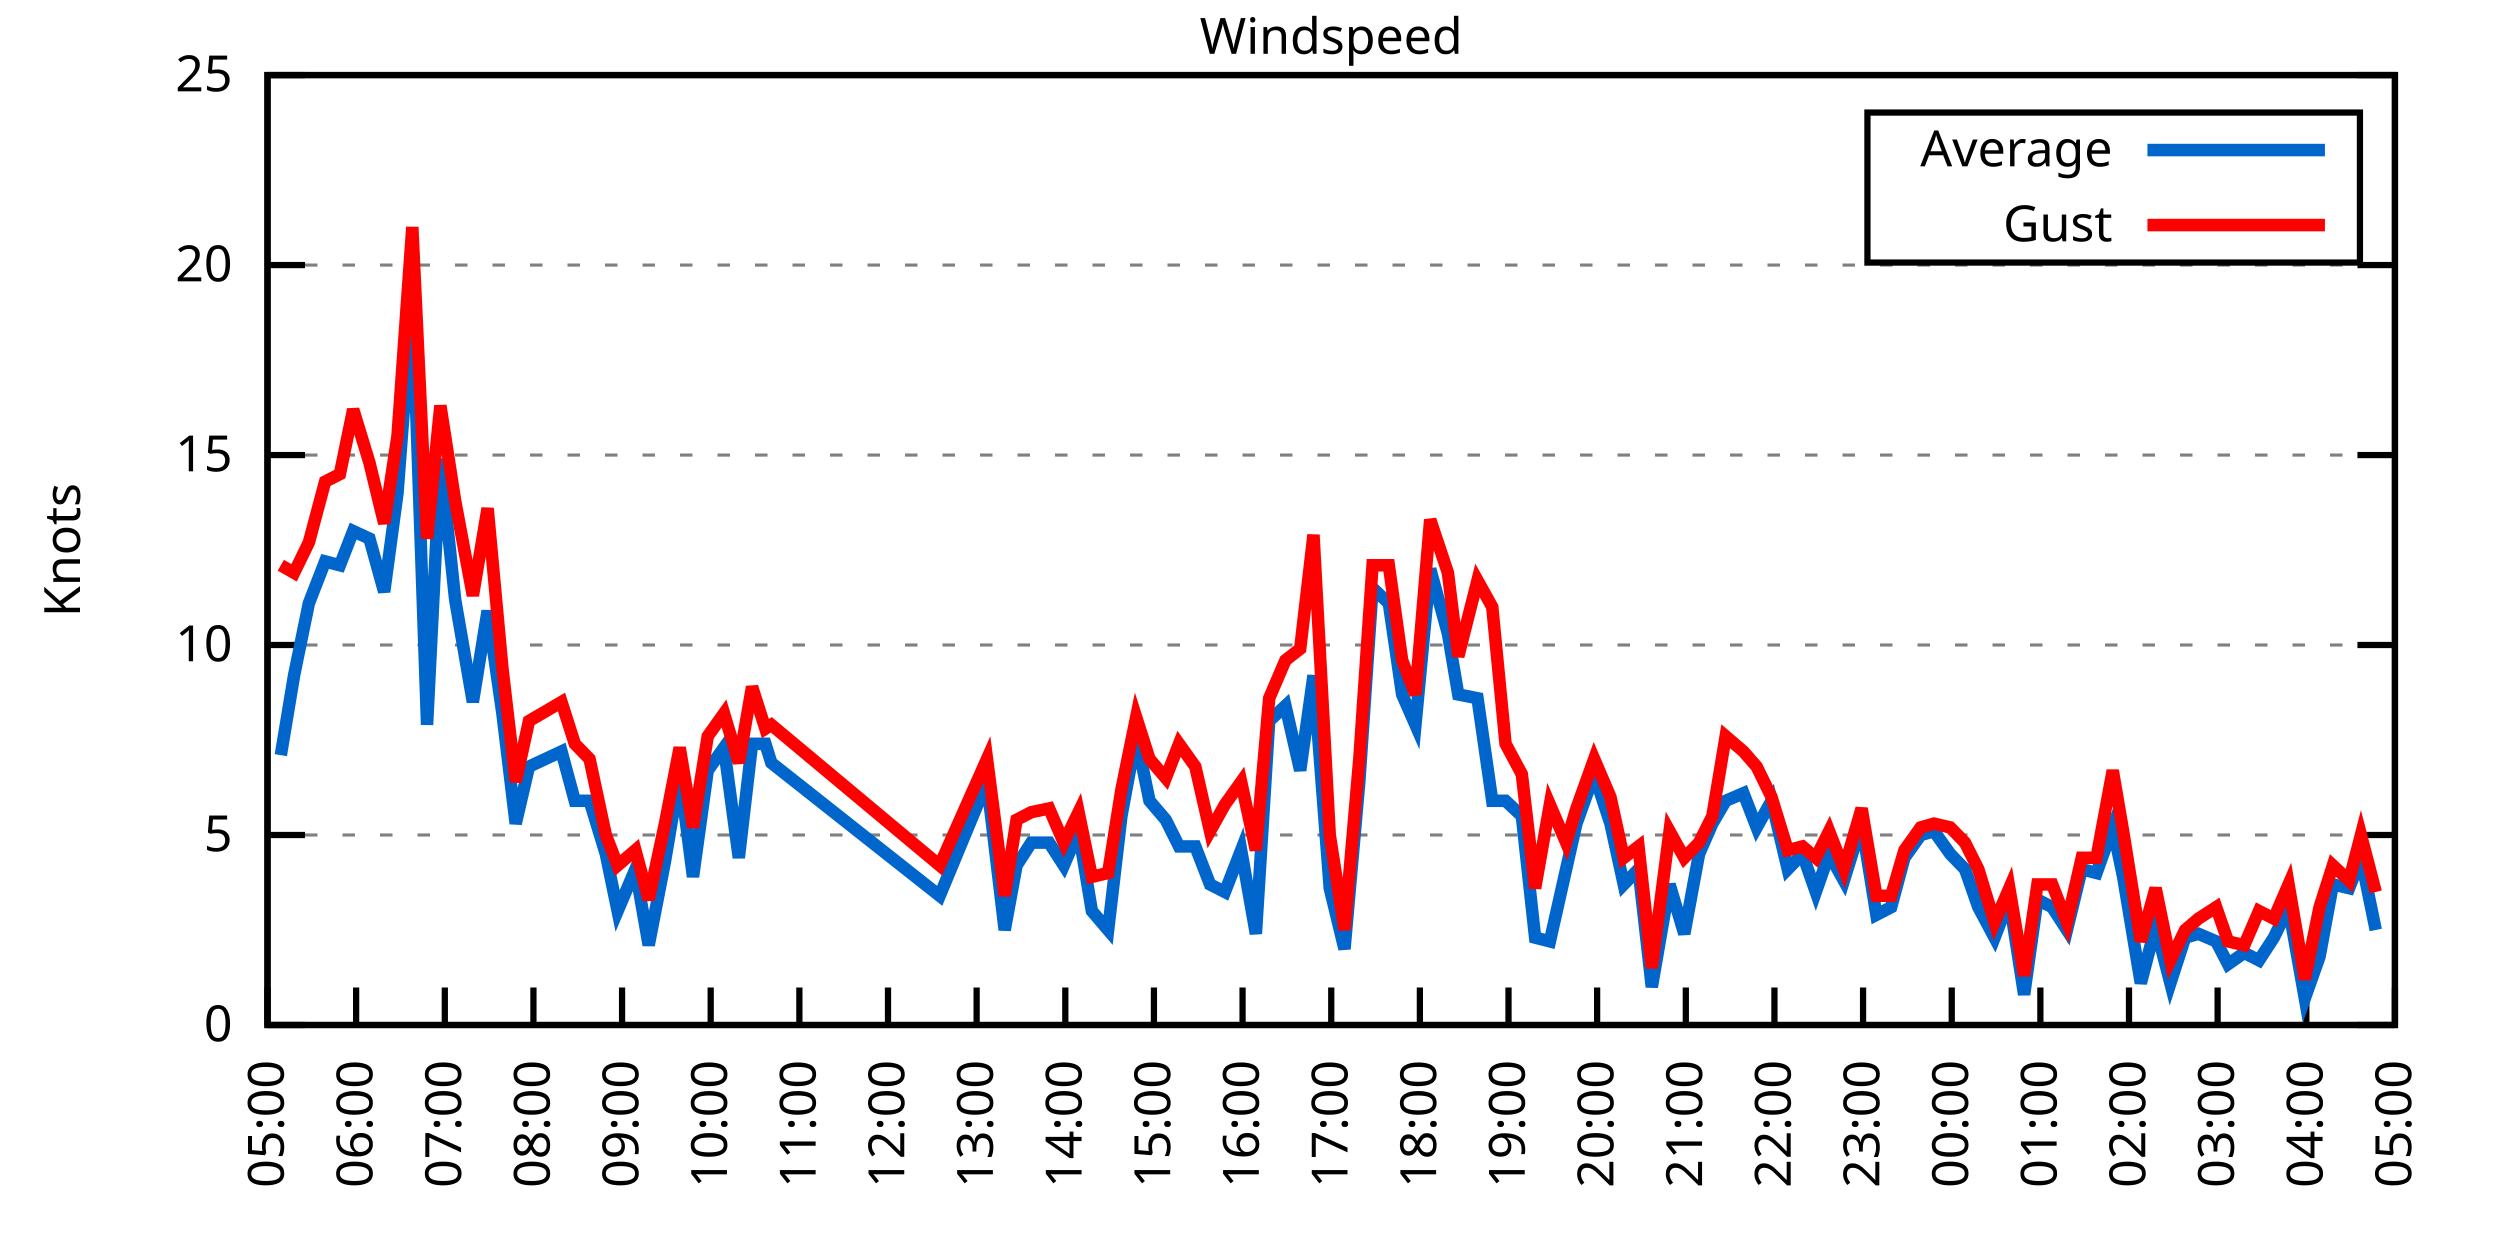
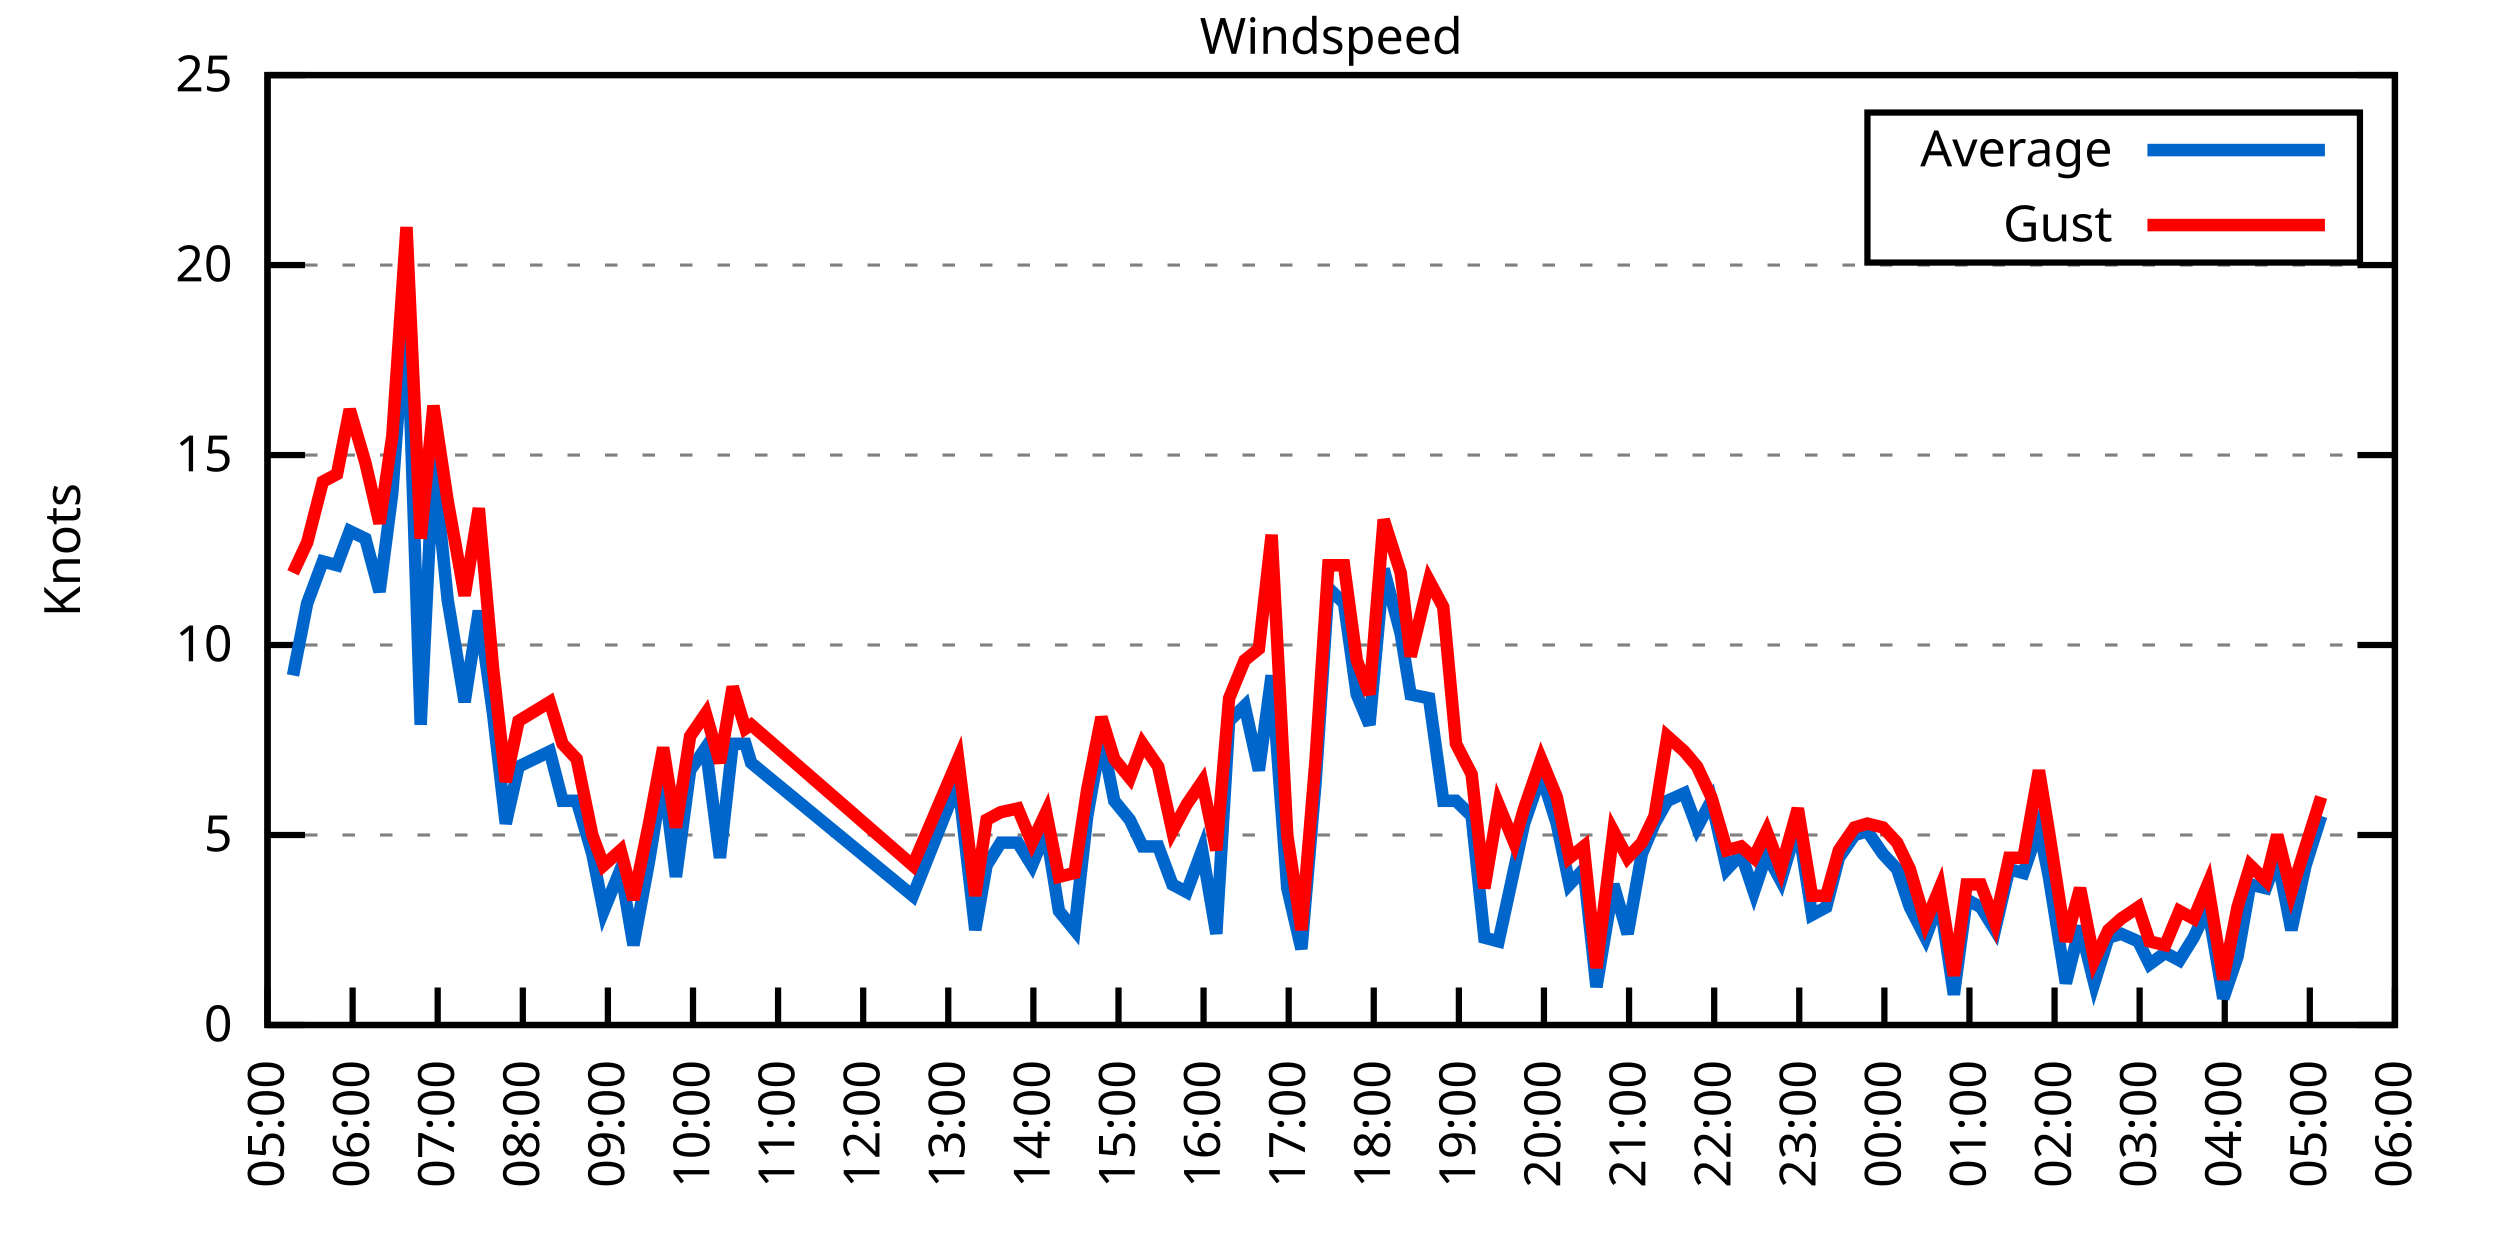
<svg xmlns="http://www.w3.org/2000/svg" xmlns:xlink="http://www.w3.org/1999/xlink" width="400" height="200" viewBox="0 0 400 200">
  <g id="gnuplot_canvas">
    <rect x="0" y="0" width="400" height="200" fill="none" />
    <defs>
      <circle id="gpDot" r="0.5" stroke-width="0.5" stroke="currentColor" />
      <path id="gpPt0" stroke-width="0.333" stroke="currentColor" d="M-1,0 h2 M0,-1 v2" />
      <path id="gpPt1" stroke-width="0.333" stroke="currentColor" d="M-1,-1 L1,1 M1,-1 L-1,1" />
      <path id="gpPt2" stroke-width="0.333" stroke="currentColor" d="M-1,0 L1,0 M0,-1 L0,1 M-1,-1 L1,1 M-1,1 L1,-1" />
      <rect id="gpPt3" stroke-width="0.333" stroke="currentColor" x="-1" y="-1" width="2" height="2" />
      <rect id="gpPt4" stroke-width="0.333" stroke="currentColor" fill="currentColor" x="-1" y="-1" width="2" height="2" />
      <circle id="gpPt5" stroke-width="0.333" stroke="currentColor" cx="0" cy="0" r="1" />
      <use xlink:href="#gpPt5" id="gpPt6" fill="currentColor" stroke="none" />
      <path id="gpPt7" stroke-width="0.333" stroke="currentColor" d="M0,-1.33 L-1.33,0.67 L1.33,0.67 z" />
      <use xlink:href="#gpPt7" id="gpPt8" fill="currentColor" stroke="none" />
      <use xlink:href="#gpPt7" id="gpPt9" stroke="currentColor" transform="rotate(180)" />
      <use xlink:href="#gpPt9" id="gpPt10" fill="currentColor" stroke="none" />
      <use xlink:href="#gpPt3" id="gpPt11" stroke="currentColor" transform="rotate(45)" />
      <use xlink:href="#gpPt11" id="gpPt12" fill="currentColor" stroke="none" />
      <path id="gpPt13" stroke-width="0.333" stroke="currentColor" d="M0,1.330 L1.265,0.411 L0.782,-1.067 L-0.782,-1.076 L-1.265,0.411 z" />
      <use xlink:href="#gpPt13" id="gpPt14" fill="currentColor" stroke="none" />
      <filter id="textbox" filterUnits="objectBoundingBox" x="0" y="0" height="1" width="1">
        <feFlood flood-color="white" flood-opacity="1" result="bgnd" />
        <feComposite in="SourceGraphic" in2="bgnd" operator="atop" />
      </filter>
      <filter id="greybox" filterUnits="objectBoundingBox" x="0" y="0" height="1" width="1">
        <feFlood flood-color="lightgrey" flood-opacity="1" result="grey" />
        <feComposite in="SourceGraphic" in2="grey" operator="atop" />
      </filter>
    </defs>
    <g fill="none" color="white" stroke="currentColor" stroke-width="1.00" stroke-linecap="butt" stroke-linejoin="miter">
</g>
    <g fill="none" color="black" stroke="currentColor" stroke-width="1.00" stroke-linecap="butt" stroke-linejoin="miter">
      <g stroke="none" shape-rendering="crispEdges">
        <polygon fill="rgb(255, 255, 255)" points="42.80,164.00 383.18,164.00 383.18,12.02 42.80,12.02 " />
      </g>
    </g>
    <g fill="none" color="black" stroke="currentColor" stroke-width="1.00" stroke-linecap="butt" stroke-linejoin="miter">
</g>
    <g fill="none" color="black" stroke="black" stroke-width="0.50" stroke-linecap="butt" stroke-linejoin="miter">
</g>
    <g fill="none" color="gray" stroke="currentColor" stroke-width="0.50" stroke-linecap="butt" stroke-linejoin="miter">
      <path stroke="gray" stroke-dasharray="2,4" class="gridline" d="M42.80,164.00 L383.19,164.00  " />
    </g>
    <g fill="none" color="gray" stroke="gray" stroke-width="1.00" stroke-linecap="butt" stroke-linejoin="miter">
</g>
    <g fill="none" color="black" stroke="currentColor" stroke-width="1.00" stroke-linecap="butt" stroke-linejoin="miter">
      <path stroke="black" d="M42.80,164.00 L48.80,164.00 M383.19,164.00 L377.19,164.00  " />
      <g transform="translate(37.20,166.60)" stroke="none" fill="black" font-family="Sans" font-size="8.00" text-anchor="end">
        <text>
          <tspan font-family="Sans"> 0</tspan>
        </text>
      </g>
    </g>
    <g fill="none" color="black" stroke="currentColor" stroke-width="1.00" stroke-linecap="butt" stroke-linejoin="miter">
</g>
    <g fill="none" color="black" stroke="black" stroke-width="0.50" stroke-linecap="butt" stroke-linejoin="miter">
</g>
    <g fill="none" color="gray" stroke="currentColor" stroke-width="0.50" stroke-linecap="butt" stroke-linejoin="miter">
      <path stroke="gray" stroke-dasharray="2,4" class="gridline" d="M42.80,133.60 L383.19,133.60  " />
    </g>
    <g fill="none" color="gray" stroke="gray" stroke-width="1.00" stroke-linecap="butt" stroke-linejoin="miter">
</g>
    <g fill="none" color="black" stroke="currentColor" stroke-width="1.00" stroke-linecap="butt" stroke-linejoin="miter">
      <path stroke="black" d="M42.80,133.60 L48.80,133.60 M383.19,133.60 L377.19,133.60  " />
      <g transform="translate(37.20,136.20)" stroke="none" fill="black" font-family="Sans" font-size="8.00" text-anchor="end">
        <text>
          <tspan font-family="Sans"> 5</tspan>
        </text>
      </g>
    </g>
    <g fill="none" color="black" stroke="currentColor" stroke-width="1.00" stroke-linecap="butt" stroke-linejoin="miter">
</g>
    <g fill="none" color="black" stroke="black" stroke-width="0.50" stroke-linecap="butt" stroke-linejoin="miter">
</g>
    <g fill="none" color="gray" stroke="currentColor" stroke-width="0.50" stroke-linecap="butt" stroke-linejoin="miter">
      <path stroke="gray" stroke-dasharray="2,4" class="gridline" d="M42.80,103.20 L383.19,103.20  " />
    </g>
    <g fill="none" color="gray" stroke="gray" stroke-width="1.00" stroke-linecap="butt" stroke-linejoin="miter">
</g>
    <g fill="none" color="black" stroke="currentColor" stroke-width="1.00" stroke-linecap="butt" stroke-linejoin="miter">
      <path stroke="black" d="M42.80,103.20 L48.80,103.20 M383.19,103.20 L377.19,103.20  " />
      <g transform="translate(37.20,105.80)" stroke="none" fill="black" font-family="Sans" font-size="8.00" text-anchor="end">
        <text>
          <tspan font-family="Sans"> 10</tspan>
        </text>
      </g>
    </g>
    <g fill="none" color="black" stroke="currentColor" stroke-width="1.00" stroke-linecap="butt" stroke-linejoin="miter">
</g>
    <g fill="none" color="black" stroke="black" stroke-width="0.50" stroke-linecap="butt" stroke-linejoin="miter">
</g>
    <g fill="none" color="gray" stroke="currentColor" stroke-width="0.50" stroke-linecap="butt" stroke-linejoin="miter">
      <path stroke="gray" stroke-dasharray="2,4" class="gridline" d="M42.80,72.81 L383.19,72.81  " />
    </g>
    <g fill="none" color="gray" stroke="gray" stroke-width="1.00" stroke-linecap="butt" stroke-linejoin="miter">
</g>
    <g fill="none" color="black" stroke="currentColor" stroke-width="1.00" stroke-linecap="butt" stroke-linejoin="miter">
      <path stroke="black" d="M42.80,72.81 L48.80,72.81 M383.19,72.81 L377.19,72.81  " />
      <g transform="translate(37.20,75.41)" stroke="none" fill="black" font-family="Sans" font-size="8.00" text-anchor="end">
        <text>
          <tspan font-family="Sans"> 15</tspan>
        </text>
      </g>
    </g>
    <g fill="none" color="black" stroke="currentColor" stroke-width="1.00" stroke-linecap="butt" stroke-linejoin="miter">
</g>
    <g fill="none" color="black" stroke="black" stroke-width="0.50" stroke-linecap="butt" stroke-linejoin="miter">
</g>
    <g fill="none" color="gray" stroke="currentColor" stroke-width="0.50" stroke-linecap="butt" stroke-linejoin="miter">
      <path stroke="gray" stroke-dasharray="2,4" class="gridline" d="M42.80,42.41 L383.19,42.41  " />
    </g>
    <g fill="none" color="gray" stroke="gray" stroke-width="1.00" stroke-linecap="butt" stroke-linejoin="miter">
</g>
    <g fill="none" color="black" stroke="currentColor" stroke-width="1.00" stroke-linecap="butt" stroke-linejoin="miter">
      <path stroke="black" d="M42.80,42.41 L48.80,42.41 M383.19,42.41 L377.19,42.41  " />
      <g transform="translate(37.20,45.01)" stroke="none" fill="black" font-family="Sans" font-size="8.00" text-anchor="end">
        <text>
          <tspan font-family="Sans"> 20</tspan>
        </text>
      </g>
    </g>
    <g fill="none" color="black" stroke="currentColor" stroke-width="1.00" stroke-linecap="butt" stroke-linejoin="miter">
</g>
    <g fill="none" color="black" stroke="black" stroke-width="0.50" stroke-linecap="butt" stroke-linejoin="miter">
</g>
    <g fill="none" color="gray" stroke="currentColor" stroke-width="0.50" stroke-linecap="butt" stroke-linejoin="miter">
      <path stroke="gray" stroke-dasharray="2,4" class="gridline" d="M42.80,12.01 L383.19,12.01  " />
    </g>
    <g fill="none" color="gray" stroke="gray" stroke-width="1.00" stroke-linecap="butt" stroke-linejoin="miter">
</g>
    <g fill="none" color="black" stroke="currentColor" stroke-width="1.00" stroke-linecap="butt" stroke-linejoin="miter">
      <path stroke="black" d="M42.80,12.01 L48.80,12.01 M383.19,12.01 L377.19,12.01  " />
      <g transform="translate(37.20,14.61)" stroke="none" fill="black" font-family="Sans" font-size="8.00" text-anchor="end">
        <text>
          <tspan font-family="Sans"> 25</tspan>
        </text>
      </g>
    </g>
    <g fill="none" color="black" stroke="currentColor" stroke-width="1.00" stroke-linecap="butt" stroke-linejoin="miter">
      <path stroke="black" d="M42.80,164.00 L42.80,158.00  " />
      <g transform="translate(45.40,169.60) rotate(270.00)" stroke="none" fill="black" font-family="Sans" font-size="8.00" text-anchor="end">
        <text>
          <tspan font-family="Sans">05:00</tspan>
        </text>
      </g>
    </g>
    <g fill="none" color="black" stroke="currentColor" stroke-width="1.00" stroke-linecap="butt" stroke-linejoin="miter">
-       <path stroke="black" d="M56.98,164.00 L56.98,158.00  " />
-       <g transform="translate(59.58,169.60) rotate(270.00)" stroke="none" fill="black" font-family="Sans" font-size="8.00" text-anchor="end">
+       <path stroke="black" d="M56.42,164.00 L56.42,158.00  " />
+       <g transform="translate(59.02,169.60) rotate(270.00)" stroke="none" fill="black" font-family="Sans" font-size="8.00" text-anchor="end">
        <text>
          <tspan font-family="Sans">06:00</tspan>
        </text>
      </g>
    </g>
    <g fill="none" color="black" stroke="currentColor" stroke-width="1.00" stroke-linecap="butt" stroke-linejoin="miter">
-       <path stroke="black" d="M71.17,164.00 L71.17,158.00  " />
-       <g transform="translate(73.77,169.60) rotate(270.00)" stroke="none" fill="black" font-family="Sans" font-size="8.00" text-anchor="end">
+       <path stroke="black" d="M70.03,164.00 L70.03,158.00  " />
+       <g transform="translate(72.63,169.60) rotate(270.00)" stroke="none" fill="black" font-family="Sans" font-size="8.00" text-anchor="end">
        <text>
          <tspan font-family="Sans">07:00</tspan>
        </text>
      </g>
    </g>
    <g fill="none" color="black" stroke="currentColor" stroke-width="1.00" stroke-linecap="butt" stroke-linejoin="miter">
-       <path stroke="black" d="M85.35,164.00 L85.35,158.00  " />
-       <g transform="translate(87.95,169.60) rotate(270.00)" stroke="none" fill="black" font-family="Sans" font-size="8.00" text-anchor="end">
+       <path stroke="black" d="M83.65,164.00 L83.65,158.00  " />
+       <g transform="translate(86.25,169.60) rotate(270.00)" stroke="none" fill="black" font-family="Sans" font-size="8.00" text-anchor="end">
        <text>
          <tspan font-family="Sans">08:00</tspan>
        </text>
      </g>
    </g>
    <g fill="none" color="black" stroke="currentColor" stroke-width="1.00" stroke-linecap="butt" stroke-linejoin="miter">
-       <path stroke="black" d="M99.53,164.00 L99.53,158.00  " />
-       <g transform="translate(102.13,169.60) rotate(270.00)" stroke="none" fill="black" font-family="Sans" font-size="8.00" text-anchor="end">
+       <path stroke="black" d="M97.26,164.00 L97.26,158.00  " />
+       <g transform="translate(99.86,169.60) rotate(270.00)" stroke="none" fill="black" font-family="Sans" font-size="8.00" text-anchor="end">
        <text>
          <tspan font-family="Sans">09:00</tspan>
        </text>
      </g>
    </g>
    <g fill="none" color="black" stroke="currentColor" stroke-width="1.00" stroke-linecap="butt" stroke-linejoin="miter">
-       <path stroke="black" d="M113.71,164.00 L113.71,158.00  " />
-       <g transform="translate(116.31,169.60) rotate(270.00)" stroke="none" fill="black" font-family="Sans" font-size="8.00" text-anchor="end">
+       <path stroke="black" d="M110.88,164.00 L110.88,158.00  " />
+       <g transform="translate(113.48,169.60) rotate(270.00)" stroke="none" fill="black" font-family="Sans" font-size="8.00" text-anchor="end">
        <text>
          <tspan font-family="Sans">10:00</tspan>
        </text>
      </g>
    </g>
    <g fill="none" color="black" stroke="currentColor" stroke-width="1.00" stroke-linecap="butt" stroke-linejoin="miter">
-       <path stroke="black" d="M127.90,164.00 L127.90,158.00  " />
-       <g transform="translate(130.50,169.60) rotate(270.00)" stroke="none" fill="black" font-family="Sans" font-size="8.00" text-anchor="end">
+       <path stroke="black" d="M124.49,164.00 L124.49,158.00  " />
+       <g transform="translate(127.09,169.60) rotate(270.00)" stroke="none" fill="black" font-family="Sans" font-size="8.00" text-anchor="end">
        <text>
          <tspan font-family="Sans">11:00</tspan>
        </text>
      </g>
    </g>
    <g fill="none" color="black" stroke="currentColor" stroke-width="1.00" stroke-linecap="butt" stroke-linejoin="miter">
-       <path stroke="black" d="M142.08,164.00 L142.08,158.00  " />
-       <g transform="translate(144.68,169.60) rotate(270.00)" stroke="none" fill="black" font-family="Sans" font-size="8.00" text-anchor="end">
+       <path stroke="black" d="M138.11,164.00 L138.11,158.00  " />
+       <g transform="translate(140.71,169.60) rotate(270.00)" stroke="none" fill="black" font-family="Sans" font-size="8.00" text-anchor="end">
        <text>
          <tspan font-family="Sans">12:00</tspan>
        </text>
      </g>
    </g>
    <g fill="none" color="black" stroke="currentColor" stroke-width="1.00" stroke-linecap="butt" stroke-linejoin="miter">
-       <path stroke="black" d="M156.26,164.00 L156.26,158.00  " />
-       <g transform="translate(158.86,169.60) rotate(270.00)" stroke="none" fill="black" font-family="Sans" font-size="8.00" text-anchor="end">
+       <path stroke="black" d="M151.72,164.00 L151.72,158.00  " />
+       <g transform="translate(154.32,169.60) rotate(270.00)" stroke="none" fill="black" font-family="Sans" font-size="8.00" text-anchor="end">
        <text>
          <tspan font-family="Sans">13:00</tspan>
        </text>
      </g>
    </g>
    <g fill="none" color="black" stroke="currentColor" stroke-width="1.00" stroke-linecap="butt" stroke-linejoin="miter">
-       <path stroke="black" d="M170.45,164.00 L170.45,158.00  " />
-       <g transform="translate(173.05,169.60) rotate(270.00)" stroke="none" fill="black" font-family="Sans" font-size="8.00" text-anchor="end">
+       <path stroke="black" d="M165.34,164.00 L165.34,158.00  " />
+       <g transform="translate(167.94,169.60) rotate(270.00)" stroke="none" fill="black" font-family="Sans" font-size="8.00" text-anchor="end">
        <text>
          <tspan font-family="Sans">14:00</tspan>
        </text>
      </g>
    </g>
    <g fill="none" color="black" stroke="currentColor" stroke-width="1.00" stroke-linecap="butt" stroke-linejoin="miter">
-       <path stroke="black" d="M184.63,164.00 L184.63,158.00  " />
-       <g transform="translate(187.23,169.60) rotate(270.00)" stroke="none" fill="black" font-family="Sans" font-size="8.00" text-anchor="end">
+       <path stroke="black" d="M178.96,164.00 L178.96,158.00  " />
+       <g transform="translate(181.56,169.60) rotate(270.00)" stroke="none" fill="black" font-family="Sans" font-size="8.00" text-anchor="end">
        <text>
          <tspan font-family="Sans">15:00</tspan>
        </text>
      </g>
    </g>
    <g fill="none" color="black" stroke="currentColor" stroke-width="1.00" stroke-linecap="butt" stroke-linejoin="miter">
-       <path stroke="black" d="M198.81,164.00 L198.81,158.00  " />
-       <g transform="translate(201.41,169.60) rotate(270.00)" stroke="none" fill="black" font-family="Sans" font-size="8.00" text-anchor="end">
+       <path stroke="black" d="M192.57,164.00 L192.57,158.00  " />
+       <g transform="translate(195.17,169.60) rotate(270.00)" stroke="none" fill="black" font-family="Sans" font-size="8.00" text-anchor="end">
        <text>
          <tspan font-family="Sans">16:00</tspan>
        </text>
      </g>
    </g>
    <g fill="none" color="black" stroke="currentColor" stroke-width="1.00" stroke-linecap="butt" stroke-linejoin="miter">
-       <path stroke="black" d="M213.00,164.00 L213.00,158.00  " />
-       <g transform="translate(215.60,169.60) rotate(270.00)" stroke="none" fill="black" font-family="Sans" font-size="8.00" text-anchor="end">
+       <path stroke="black" d="M206.19,164.00 L206.19,158.00  " />
+       <g transform="translate(208.79,169.60) rotate(270.00)" stroke="none" fill="black" font-family="Sans" font-size="8.00" text-anchor="end">
        <text>
          <tspan font-family="Sans">17:00</tspan>
        </text>
      </g>
    </g>
    <g fill="none" color="black" stroke="currentColor" stroke-width="1.00" stroke-linecap="butt" stroke-linejoin="miter">
-       <path stroke="black" d="M227.18,164.00 L227.18,158.00  " />
-       <g transform="translate(229.78,169.60) rotate(270.00)" stroke="none" fill="black" font-family="Sans" font-size="8.00" text-anchor="end">
+       <path stroke="black" d="M219.80,164.00 L219.80,158.00  " />
+       <g transform="translate(222.40,169.60) rotate(270.00)" stroke="none" fill="black" font-family="Sans" font-size="8.00" text-anchor="end">
        <text>
          <tspan font-family="Sans">18:00</tspan>
        </text>
      </g>
    </g>
    <g fill="none" color="black" stroke="currentColor" stroke-width="1.00" stroke-linecap="butt" stroke-linejoin="miter">
-       <path stroke="black" d="M241.36,164.00 L241.36,158.00  " />
-       <g transform="translate(243.96,169.60) rotate(270.00)" stroke="none" fill="black" font-family="Sans" font-size="8.00" text-anchor="end">
+       <path stroke="black" d="M233.42,164.00 L233.42,158.00  " />
+       <g transform="translate(236.02,169.60) rotate(270.00)" stroke="none" fill="black" font-family="Sans" font-size="8.00" text-anchor="end">
        <text>
          <tspan font-family="Sans">19:00</tspan>
        </text>
      </g>
    </g>
    <g fill="none" color="black" stroke="currentColor" stroke-width="1.00" stroke-linecap="butt" stroke-linejoin="miter">
-       <path stroke="black" d="M255.54,164.00 L255.54,158.00  " />
-       <g transform="translate(258.14,169.60) rotate(270.00)" stroke="none" fill="black" font-family="Sans" font-size="8.00" text-anchor="end">
+       <path stroke="black" d="M247.03,164.00 L247.03,158.00  " />
+       <g transform="translate(249.63,169.60) rotate(270.00)" stroke="none" fill="black" font-family="Sans" font-size="8.00" text-anchor="end">
        <text>
          <tspan font-family="Sans">20:00</tspan>
        </text>
      </g>
    </g>
    <g fill="none" color="black" stroke="currentColor" stroke-width="1.00" stroke-linecap="butt" stroke-linejoin="miter">
-       <path stroke="black" d="M269.73,164.00 L269.73,158.00  " />
-       <g transform="translate(272.33,169.60) rotate(270.00)" stroke="none" fill="black" font-family="Sans" font-size="8.00" text-anchor="end">
+       <path stroke="black" d="M260.65,164.00 L260.65,158.00  " />
+       <g transform="translate(263.25,169.60) rotate(270.00)" stroke="none" fill="black" font-family="Sans" font-size="8.00" text-anchor="end">
        <text>
          <tspan font-family="Sans">21:00</tspan>
        </text>
      </g>
    </g>
    <g fill="none" color="black" stroke="currentColor" stroke-width="1.00" stroke-linecap="butt" stroke-linejoin="miter">
-       <path stroke="black" d="M283.91,164.00 L283.91,158.00  " />
-       <g transform="translate(286.51,169.60) rotate(270.00)" stroke="none" fill="black" font-family="Sans" font-size="8.00" text-anchor="end">
+       <path stroke="black" d="M274.27,164.00 L274.27,158.00  " />
+       <g transform="translate(276.87,169.60) rotate(270.00)" stroke="none" fill="black" font-family="Sans" font-size="8.00" text-anchor="end">
        <text>
          <tspan font-family="Sans">22:00</tspan>
        </text>
      </g>
    </g>
    <g fill="none" color="black" stroke="currentColor" stroke-width="1.00" stroke-linecap="butt" stroke-linejoin="miter">
-       <path stroke="black" d="M298.09,164.00 L298.09,158.00  " />
-       <g transform="translate(300.69,169.60) rotate(270.00)" stroke="none" fill="black" font-family="Sans" font-size="8.00" text-anchor="end">
+       <path stroke="black" d="M287.88,164.00 L287.88,158.00  " />
+       <g transform="translate(290.48,169.60) rotate(270.00)" stroke="none" fill="black" font-family="Sans" font-size="8.00" text-anchor="end">
        <text>
          <tspan font-family="Sans">23:00</tspan>
        </text>
      </g>
    </g>
    <g fill="none" color="black" stroke="currentColor" stroke-width="1.00" stroke-linecap="butt" stroke-linejoin="miter">
-       <path stroke="black" d="M312.28,164.00 L312.28,158.00  " />
-       <g transform="translate(314.88,169.60) rotate(270.00)" stroke="none" fill="black" font-family="Sans" font-size="8.00" text-anchor="end">
+       <path stroke="black" d="M301.50,164.00 L301.50,158.00  " />
+       <g transform="translate(304.10,169.60) rotate(270.00)" stroke="none" fill="black" font-family="Sans" font-size="8.00" text-anchor="end">
        <text>
          <tspan font-family="Sans">00:00</tspan>
        </text>
      </g>
    </g>
    <g fill="none" color="black" stroke="currentColor" stroke-width="1.00" stroke-linecap="butt" stroke-linejoin="miter">
-       <path stroke="black" d="M326.46,164.00 L326.46,158.00  " />
-       <g transform="translate(329.06,169.60) rotate(270.00)" stroke="none" fill="black" font-family="Sans" font-size="8.00" text-anchor="end">
+       <path stroke="black" d="M315.11,164.00 L315.11,158.00  " />
+       <g transform="translate(317.71,169.60) rotate(270.00)" stroke="none" fill="black" font-family="Sans" font-size="8.00" text-anchor="end">
        <text>
          <tspan font-family="Sans">01:00</tspan>
        </text>
      </g>
    </g>
    <g fill="none" color="black" stroke="currentColor" stroke-width="1.00" stroke-linecap="butt" stroke-linejoin="miter">
-       <path stroke="black" d="M340.64,164.00 L340.64,158.00  " />
-       <g transform="translate(343.24,169.60) rotate(270.00)" stroke="none" fill="black" font-family="Sans" font-size="8.00" text-anchor="end">
+       <path stroke="black" d="M328.73,164.00 L328.73,158.00  " />
+       <g transform="translate(331.33,169.60) rotate(270.00)" stroke="none" fill="black" font-family="Sans" font-size="8.00" text-anchor="end">
        <text>
          <tspan font-family="Sans">02:00</tspan>
        </text>
      </g>
    </g>
    <g fill="none" color="black" stroke="currentColor" stroke-width="1.00" stroke-linecap="butt" stroke-linejoin="miter">
-       <path stroke="black" d="M354.82,164.00 L354.82,158.00  " />
-       <g transform="translate(357.42,169.60) rotate(270.00)" stroke="none" fill="black" font-family="Sans" font-size="8.00" text-anchor="end">
+       <path stroke="black" d="M342.34,164.00 L342.34,158.00  " />
+       <g transform="translate(344.94,169.60) rotate(270.00)" stroke="none" fill="black" font-family="Sans" font-size="8.00" text-anchor="end">
        <text>
          <tspan font-family="Sans">03:00</tspan>
        </text>
      </g>
    </g>
    <g fill="none" color="black" stroke="currentColor" stroke-width="1.00" stroke-linecap="butt" stroke-linejoin="miter">
-       <path stroke="black" d="M369.01,164.00 L369.01,158.00  " />
-       <g transform="translate(371.61,169.60) rotate(270.00)" stroke="none" fill="black" font-family="Sans" font-size="8.00" text-anchor="end">
+       <path stroke="black" d="M355.96,164.00 L355.96,158.00  " />
+       <g transform="translate(358.56,169.60) rotate(270.00)" stroke="none" fill="black" font-family="Sans" font-size="8.00" text-anchor="end">
        <text>
          <tspan font-family="Sans">04:00</tspan>
+         </text>
+       </g>
+     </g>
+     <g fill="none" color="black" stroke="currentColor" stroke-width="1.00" stroke-linecap="butt" stroke-linejoin="miter">
+       <path stroke="black" d="M369.57,164.00 L369.57,158.00  " />
+       <g transform="translate(372.17,169.60) rotate(270.00)" stroke="none" fill="black" font-family="Sans" font-size="8.00" text-anchor="end">
+         <text>
+           <tspan font-family="Sans">05:00</tspan>
        </text>
      </g>
    </g>
    <g fill="none" color="black" stroke="currentColor" stroke-width="1.00" stroke-linecap="butt" stroke-linejoin="miter">
      <path stroke="black" d="M383.19,164.00 L383.19,158.00  " />
      <g transform="translate(385.79,169.60) rotate(270.00)" stroke="none" fill="black" font-family="Sans" font-size="8.00" text-anchor="end">
        <text>
-           <tspan font-family="Sans">05:00</tspan>
+           <tspan font-family="Sans">06:00</tspan>
        </text>
      </g>
    </g>
    <g fill="none" color="black" stroke="currentColor" stroke-width="1.00" stroke-linecap="butt" stroke-linejoin="miter">
</g>
    <g fill="none" color="black" stroke="currentColor" stroke-width="1.00" stroke-linecap="butt" stroke-linejoin="miter">
      <path stroke="black" d="M42.80,12.01 L42.80,164.00 L383.19,164.00 L383.19,12.01 L42.80,12.01 Z  " />
    </g>
    <g fill="none" color="black" stroke="currentColor" stroke-width="1.00" stroke-linecap="butt" stroke-linejoin="miter">
</g>
    <g fill="none" color="black" stroke="currentColor" stroke-width="1.00" stroke-linecap="butt" stroke-linejoin="miter">
      <path stroke="black" d="M298.79,42.01 L298.79,18.01 L377.59,18.01 L377.59,42.01 L298.79,42.01 Z  " />
    </g>
    <g id="Windspeed_plot_1">
      <g fill="none" color="white" stroke="black" stroke-width="2.00" stroke-linecap="butt" stroke-linejoin="miter">
</g>
      <g fill="none" color="black" stroke="currentColor" stroke-width="2.00" stroke-linecap="butt" stroke-linejoin="miter">
        <g transform="translate(337.99,26.61)" stroke="none" fill="black" font-family="Sans" font-size="8.00" text-anchor="end">
          <text>
            <tspan font-family="Sans">Average</tspan>
          </text>
        </g>
      </g>
      <g fill="none" color="black" stroke="currentColor" stroke-width="2.00" stroke-linecap="butt" stroke-linejoin="miter">
-         <path stroke="rgb(  0, 102, 204)" d="M343.59,24.01 L371.99,24.01 M44.93,120.83 L47.05,108.07 L49.42,96.52 L52.02,89.83 L54.38,90.44 L56.51,84.97   L59.11,86.18 L61.47,94.69 L63.60,78.89 L65.97,47.88 L68.33,115.97 L70.46,73.41 L72.82,95.91 L75.66,112.32   L78.02,97.73 L80.38,114.15 L82.51,131.78 L84.64,122.66 L89.84,120.23 L91.97,128.13 L94.33,128.13 L96.93,136.64   L98.82,145.76 L101.66,139.07 L103.79,151.23 L106.39,137.86 L108.75,123.87 L110.88,140.29 L113.24,123.27 L115.84,119.62   L118.21,137.25 L120.33,119.01 L122.46,119.01 L123.41,122.05 L150.35,143.33 L157.92,125.09 L160.75,148.80 L162.65,138.47   L165.01,134.82 L167.85,134.82 L170.21,138.47 L172.57,132.99 L174.70,145.76 L177.30,148.80 L179.43,130.56 L181.79,117.80   L183.92,128.13 L186.52,131.17 L188.65,135.43 L191.25,135.43 L193.61,141.51 L195.98,142.72 L198.58,136.03 L200.94,149.41   L203.07,115.36 L205.67,112.93 L208.03,123.27 L210.16,108.07 L212.76,142.11 L215.12,151.84 L217.49,125.09 L219.61,94.08   L222.21,96.52 L224.34,111.11 L226.47,115.97 L228.83,91.04 L231.67,101.38 L233.32,111.11 L236.40,111.72 L238.76,128.13   L240.89,128.13 L243.49,130.56 L245.62,150.02 L247.98,150.62 L250.58,139.07 L252.23,131.78 L255.07,123.87 L257.67,131.78   L259.80,141.51 L262.16,139.07 L264.29,157.92 L267.13,141.51 L269.49,149.41 L271.85,136.64 L273.98,131.78 L276.11,128.13   L278.95,126.91 L281.07,132.39 L283.44,128.13 L286.04,139.07 L288.40,136.64 L290.53,142.72 L292.66,136.64 L295.02,140.90   L297.86,131.78 L300.22,146.37 L302.58,145.15 L304.71,137.25 L307.31,133.60 L309.44,132.99 L312.04,136.64 L314.40,139.07   L316.53,145.15 L319.13,150.02 L321.49,143.94 L323.86,159.14 L325.99,143.94 L328.35,145.15 L330.71,148.80 L333.08,139.07   L335.44,139.68 L338.04,132.39 L339.70,140.29 L342.53,157.31 L344.90,148.19 L347.26,157.31 L349.62,150.02 L351.75,149.41   L354.59,150.62 L356.48,154.27 L359.08,152.45 L361.44,153.66 L363.81,150.02 L366.17,145.15 L368.77,159.74 L371.13,153.06   L373.26,141.51 L375.86,142.11 L377.75,137.25 L380.12,148.80  " />
+         <path stroke="rgb(  0, 102, 204)" d="M343.59,24.01 L371.99,24.01 M46.88,108.07 L49.15,96.52 L51.65,89.83 L53.92,90.44 L55.96,84.97 L58.46,86.18   L60.73,94.69 L62.77,78.89 L65.04,47.88 L67.31,115.97 L69.35,73.41 L71.62,95.91 L74.34,112.32 L76.61,97.73   L78.88,114.15 L80.92,131.78 L82.97,122.66 L87.96,120.23 L90.00,128.13 L92.27,128.13 L94.77,136.64 L96.58,145.76   L99.30,139.07 L101.35,151.23 L103.84,137.86 L106.11,123.87 L108.15,140.29 L110.42,123.27 L112.92,119.62 L115.19,137.25   L117.23,119.01 L119.27,119.01 L120.18,122.05 L146.05,143.33 L153.31,125.09 L156.04,148.80 L157.85,138.47 L160.12,134.82   L162.84,134.82 L165.11,138.47 L167.38,132.99 L169.43,145.76 L171.92,148.80 L173.96,130.56 L176.23,117.80 L178.28,128.13   L180.77,131.17 L182.81,135.43 L185.31,135.43 L187.58,141.51 L189.85,142.72 L192.34,136.03 L194.61,149.41 L196.66,115.36   L199.15,112.93 L201.42,123.27 L203.46,108.07 L205.96,142.11 L208.23,151.84 L210.50,125.09 L212.54,94.08 L215.04,96.52   L217.08,111.11 L219.12,115.97 L221.39,91.04 L224.11,101.38 L225.70,111.11 L228.65,111.72 L230.92,128.13 L232.96,128.13   L235.46,130.56 L237.50,150.02 L239.77,150.62 L242.27,139.07 L243.86,131.78 L246.58,123.87 L249.08,131.78 L251.12,141.51   L253.39,139.07 L255.43,157.92 L258.15,141.51 L260.42,149.41 L262.69,136.64 L264.73,131.78 L266.78,128.13 L269.50,126.91   L271.54,132.39 L273.81,128.13 L276.31,139.07 L278.58,136.64 L280.62,142.72 L282.66,136.64 L284.93,140.90 L287.65,131.78   L289.92,146.37 L292.19,145.15 L294.23,137.25 L296.73,133.60 L298.77,132.99 L301.27,136.64 L303.54,139.07 L305.58,145.15   L308.08,150.02 L310.35,143.94 L312.62,159.14 L314.66,143.94 L316.93,145.15 L319.20,148.80 L321.47,139.07 L323.74,139.68   L326.23,132.39 L327.82,140.29 L330.54,157.31 L332.81,148.19 L335.08,157.31 L337.35,150.02 L339.39,149.41 L342.12,150.62   L343.93,154.27 L346.43,152.45 L348.70,153.66 L350.97,150.02 L353.24,145.15 L355.73,159.74 L358.00,153.06 L360.04,141.51   L362.54,142.11 L364.36,137.25 L366.62,148.80 L368.89,138.47 L371.39,130.56  " />
      </g>
    </g>
    <g id="Windspeed_plot_2">
      <g fill="none" color="black" stroke="currentColor" stroke-width="2.00" stroke-linecap="butt" stroke-linejoin="miter">
        <g transform="translate(337.99,38.61)" stroke="none" fill="black" font-family="Sans" font-size="8.00" text-anchor="end">
          <text>
            <tspan font-family="Sans">Gust</tspan>
          </text>
        </g>
      </g>
      <g fill="none" color="black" stroke="currentColor" stroke-width="2.00" stroke-linecap="butt" stroke-linejoin="miter">
-         <path stroke="rgb(255,   0,   0)" d="M343.59,36.01 L371.99,36.01 M44.93,90.44 L47.05,91.65 L49.42,86.79 L52.02,77.06 L54.38,75.85 L56.51,65.51   L59.11,74.02 L61.47,83.75 L63.60,69.77 L65.97,36.33 L68.33,86.18 L70.46,64.90 L72.82,80.10 L75.66,95.30   L78.02,81.32 L80.38,106.85 L82.51,125.09 L84.64,115.36 L89.84,112.32 L91.97,119.01 L94.33,121.44 L96.93,133.60   L98.82,138.47 L101.66,136.03 L103.79,143.94 L106.39,131.78 L108.75,119.62 L110.88,132.39 L113.24,117.80 L115.84,114.15   L118.21,122.05 L120.33,109.89 L122.46,116.58 L123.41,115.97 L150.35,138.47 L157.92,121.44 L160.75,143.33 L162.65,131.17   L165.01,129.95 L167.85,129.35 L170.21,134.82 L172.57,129.95 L174.70,140.29 L177.30,139.68 L179.43,126.31 L181.79,114.76   L183.92,121.44 L186.52,124.48 L188.65,119.01 L191.25,122.66 L193.61,132.99 L195.98,128.74 L198.58,125.09 L200.94,136.03   L203.07,111.72 L205.67,105.64 L208.03,103.81 L210.16,85.57 L212.76,133.60 L215.12,148.80 L217.49,121.44 L219.61,90.44   L222.21,90.44 L224.34,105.64 L226.47,111.11 L228.83,83.14 L231.67,91.65 L233.32,105.03 L236.40,92.87 L238.76,97.12   L240.89,119.01 L243.49,123.87 L245.62,142.11 L247.98,128.74 L250.58,134.82 L252.23,129.35 L255.07,121.44 L257.67,127.52   L259.80,137.25 L262.16,135.43 L264.29,154.88 L267.13,132.99 L269.49,137.25 L271.85,134.82 L273.98,130.56 L276.11,117.80   L278.95,120.23 L281.07,122.66 L283.44,127.52 L286.04,136.03 L288.40,135.43 L290.53,137.25 L292.66,132.99 L295.02,139.07   L297.86,129.35 L300.22,143.33 L302.58,143.33 L304.71,136.03 L307.31,132.39 L309.44,131.78 L312.04,132.39 L314.40,134.82   L316.53,139.07 L319.13,147.59 L321.49,142.11 L323.86,156.10 L325.99,141.51 L328.35,141.51 L330.71,147.59 L333.08,137.25   L335.44,137.25 L338.04,123.27 L339.70,132.99 L342.53,150.62 L344.90,142.11 L347.26,153.66 L349.62,148.80 L351.75,146.98   L354.59,145.15 L356.48,150.62 L359.08,151.23 L361.44,145.76 L363.81,146.98 L366.17,141.51 L368.77,156.70 L371.13,145.15   L373.26,138.47 L375.86,140.90 L377.75,133.60 L380.12,142.72  " />
+         <path stroke="rgb(255,   0,   0)" d="M343.59,36.01 L371.99,36.01 M46.88,91.65 L49.15,86.79 L51.65,77.06 L53.92,75.85 L55.96,65.51 L58.46,74.02   L60.73,83.75 L62.77,69.77 L65.04,36.33 L67.31,86.18 L69.35,64.90 L71.62,80.10 L74.34,95.30 L76.61,81.32   L78.88,106.85 L80.92,125.09 L82.97,115.36 L87.96,112.32 L90.00,119.01 L92.27,121.44 L94.77,133.60 L96.58,138.47   L99.30,136.03 L101.35,143.94 L103.84,131.78 L106.11,119.62 L108.15,132.39 L110.42,117.80 L112.92,114.15 L115.19,122.05   L117.23,109.89 L119.27,116.58 L120.18,115.97 L146.05,138.47 L153.31,121.44 L156.04,143.33 L157.85,131.17 L160.12,129.95   L162.84,129.35 L165.11,134.82 L167.38,129.95 L169.43,140.29 L171.92,139.68 L173.96,126.31 L176.23,114.76 L178.28,121.44   L180.77,124.48 L182.81,119.01 L185.31,122.66 L187.58,132.99 L189.85,128.74 L192.34,125.09 L194.61,136.03 L196.66,111.72   L199.15,105.64 L201.42,103.81 L203.46,85.57 L205.96,133.60 L208.23,148.80 L210.50,121.44 L212.54,90.44 L215.04,90.44   L217.08,105.64 L219.12,111.11 L221.39,83.14 L224.11,91.65 L225.70,105.03 L228.65,92.87 L230.92,97.12 L232.96,119.01   L235.46,123.87 L237.50,142.11 L239.77,128.74 L242.27,134.82 L243.86,129.35 L246.58,121.44 L249.08,127.52 L251.12,137.25   L253.39,135.43 L255.43,154.88 L258.15,132.99 L260.42,137.25 L262.69,134.82 L264.73,130.56 L266.78,117.80 L269.50,120.23   L271.54,122.66 L273.81,127.52 L276.31,136.03 L278.58,135.43 L280.62,137.25 L282.66,132.99 L284.93,139.07 L287.65,129.35   L289.92,143.33 L292.19,143.33 L294.23,136.03 L296.73,132.39 L298.77,131.78 L301.27,132.39 L303.54,134.82 L305.58,139.07   L308.08,147.59 L310.35,142.11 L312.62,156.10 L314.66,141.51 L316.93,141.51 L319.20,147.59 L321.47,137.25 L323.74,137.25   L326.23,123.27 L327.82,132.99 L330.54,150.62 L332.81,142.11 L335.08,153.66 L337.35,148.80 L339.39,146.98 L342.12,145.15   L343.93,150.62 L346.43,151.23 L348.70,145.76 L350.97,146.98 L353.24,141.51 L355.73,156.70 L358.00,145.15 L360.04,138.47   L362.54,140.90 L364.36,133.60 L366.62,142.72 L368.89,135.43 L371.39,127.52  " />
      </g>
    </g>
    <g fill="none" color="black" stroke="currentColor" stroke-width="2.00" stroke-linecap="butt" stroke-linejoin="miter">
</g>
    <g fill="none" color="black" stroke="black" stroke-width="1.00" stroke-linecap="butt" stroke-linejoin="miter">
</g>
    <g fill="none" color="black" stroke="currentColor" stroke-width="1.00" stroke-linecap="butt" stroke-linejoin="miter">
      <path stroke="black" d="M42.80,12.01 L42.80,164.00 L383.19,164.00 L383.19,12.01 L42.80,12.01 Z  " />
      <g transform="translate(12.80,88.01) rotate(270.00)" stroke="none" fill="black" font-family="Sans" font-size="8.00" text-anchor="middle">
        <text>
          <tspan font-family="Sans">Knots</tspan>
        </text>
      </g>
    </g>
    <g fill="none" color="black" stroke="currentColor" stroke-width="1.00" stroke-linecap="butt" stroke-linejoin="miter">
</g>
    <g fill="none" color="black" stroke="currentColor" stroke-width="1.00" stroke-linecap="butt" stroke-linejoin="miter">
      <g transform="translate(212.99,8.61)" stroke="none" fill="black" font-family="Sans" font-size="8.00" text-anchor="middle">
        <text>
          <tspan font-family="Sans">Windspeed</tspan>
        </text>
      </g>
    </g>
    <g fill="none" color="black" stroke="currentColor" stroke-width="1.00" stroke-linecap="butt" stroke-linejoin="miter">
</g>
  </g>
</svg>
